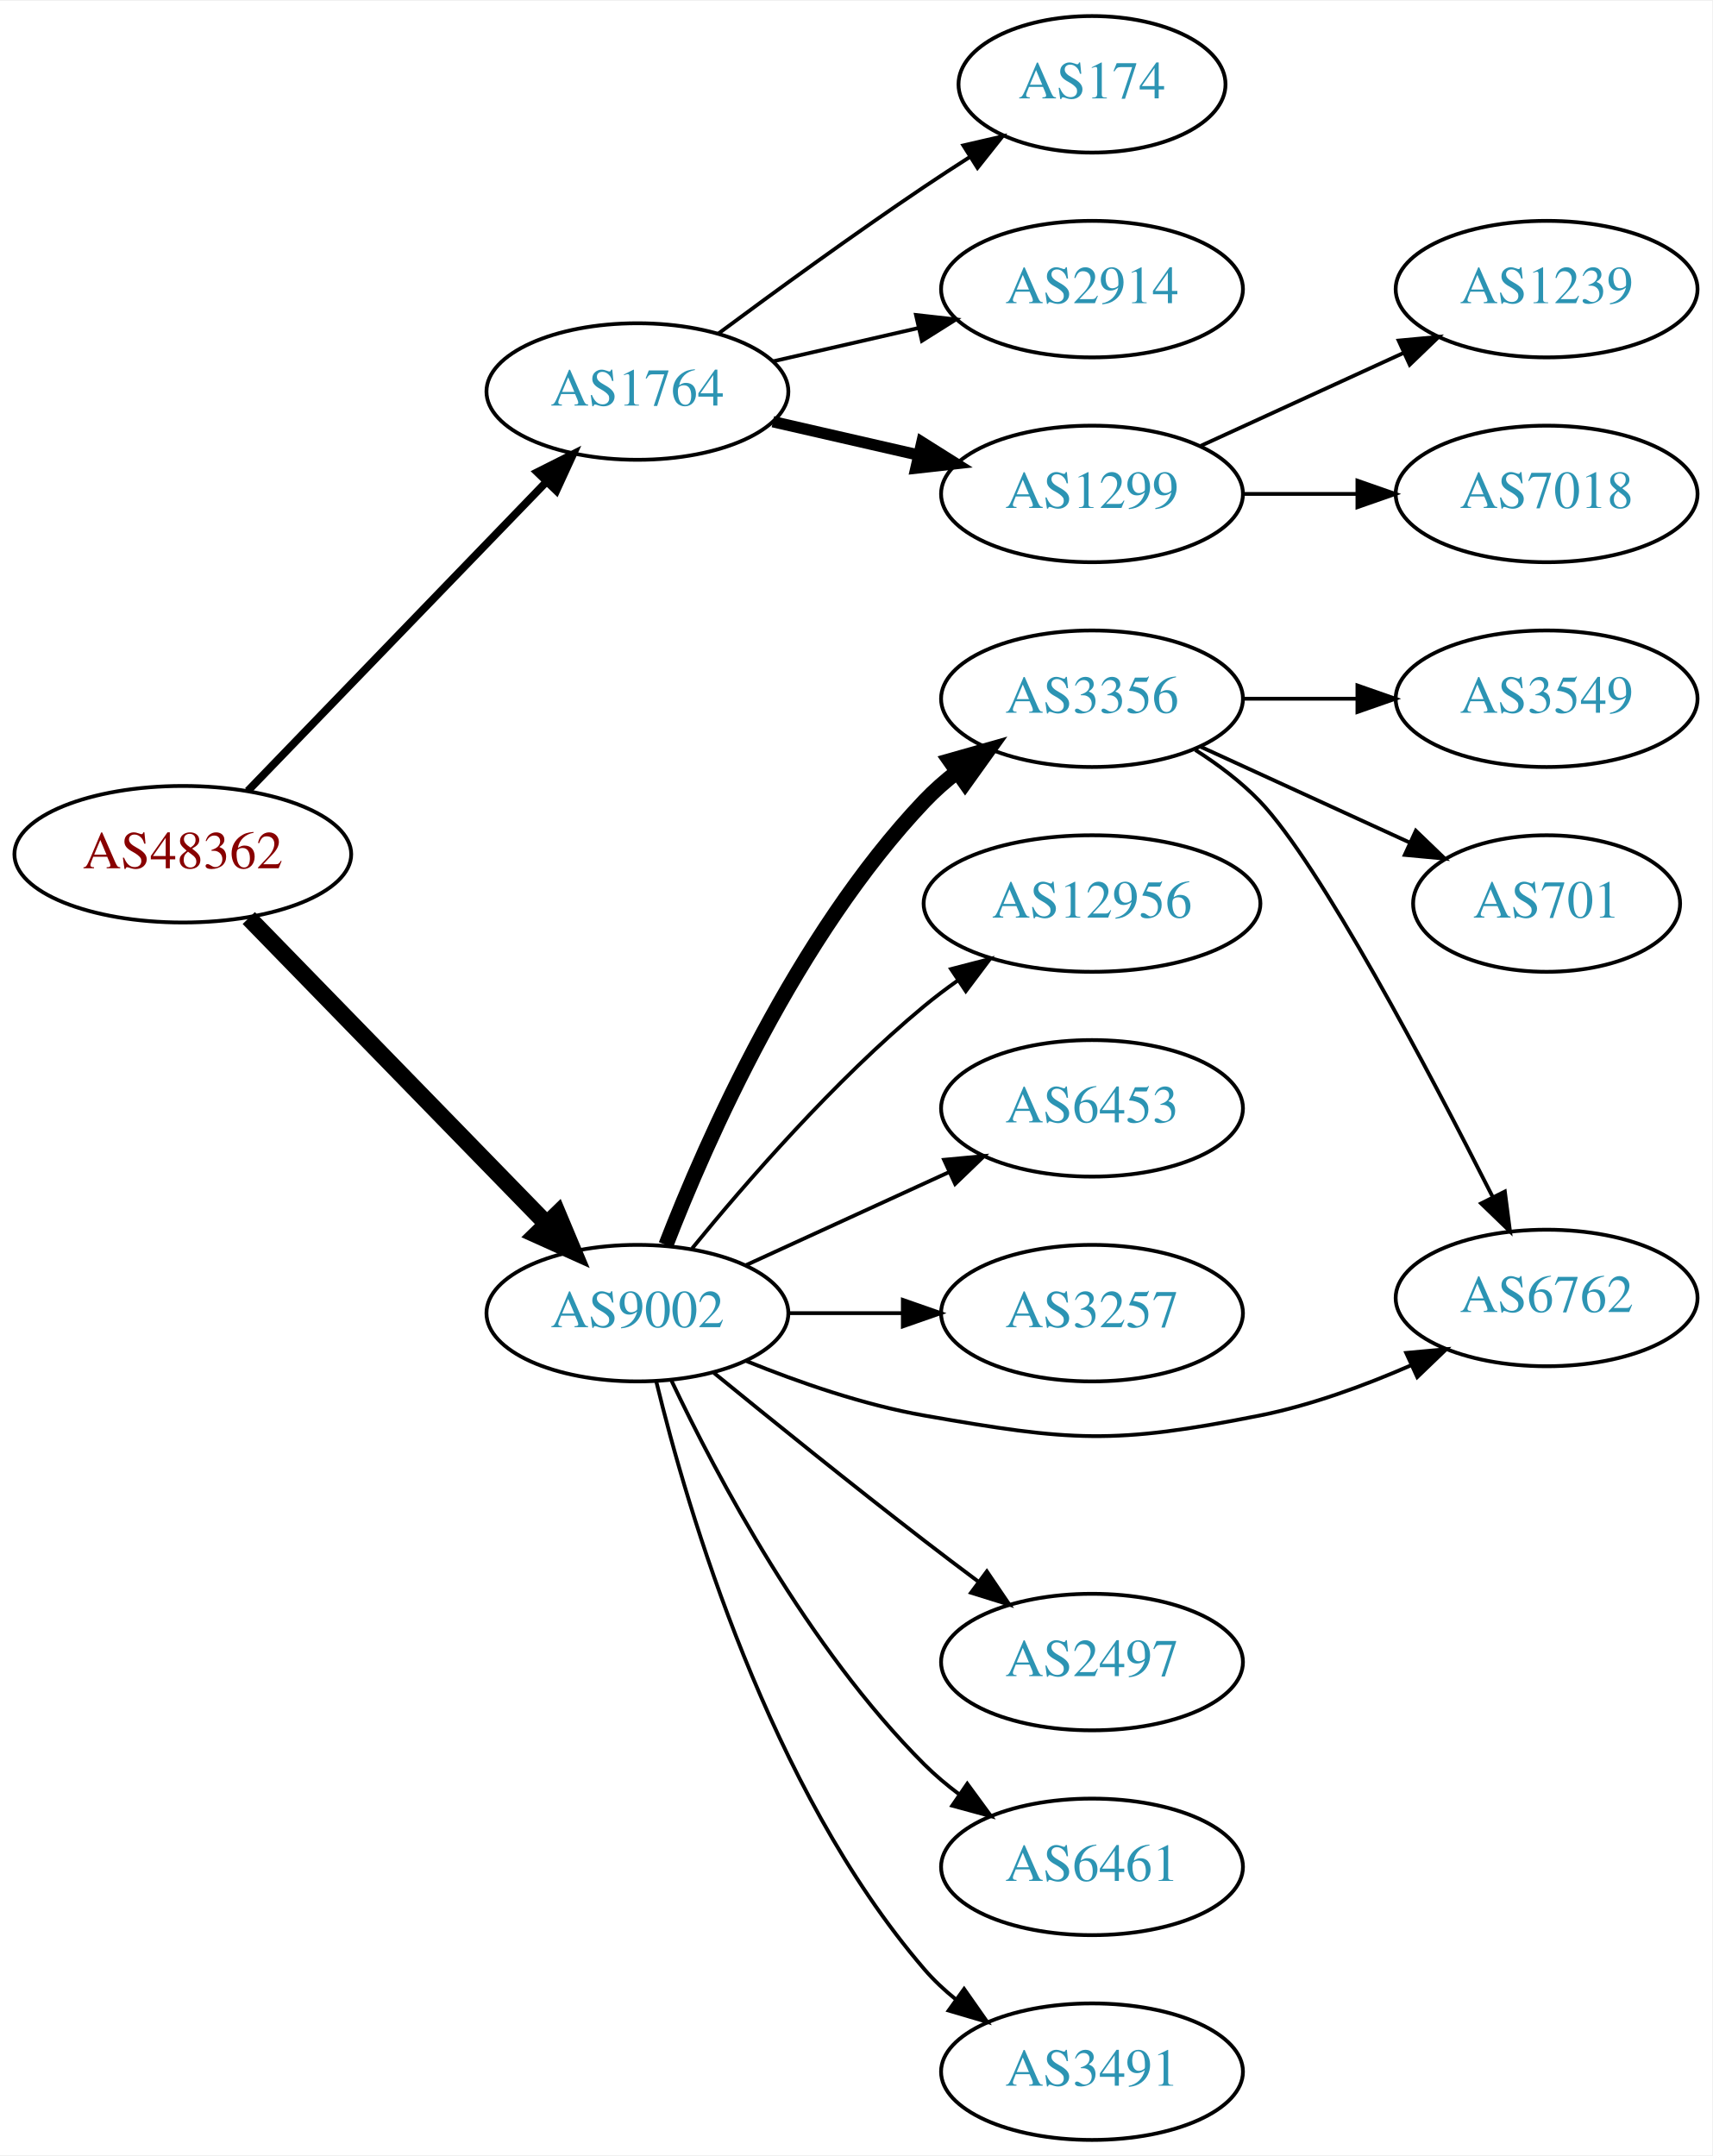
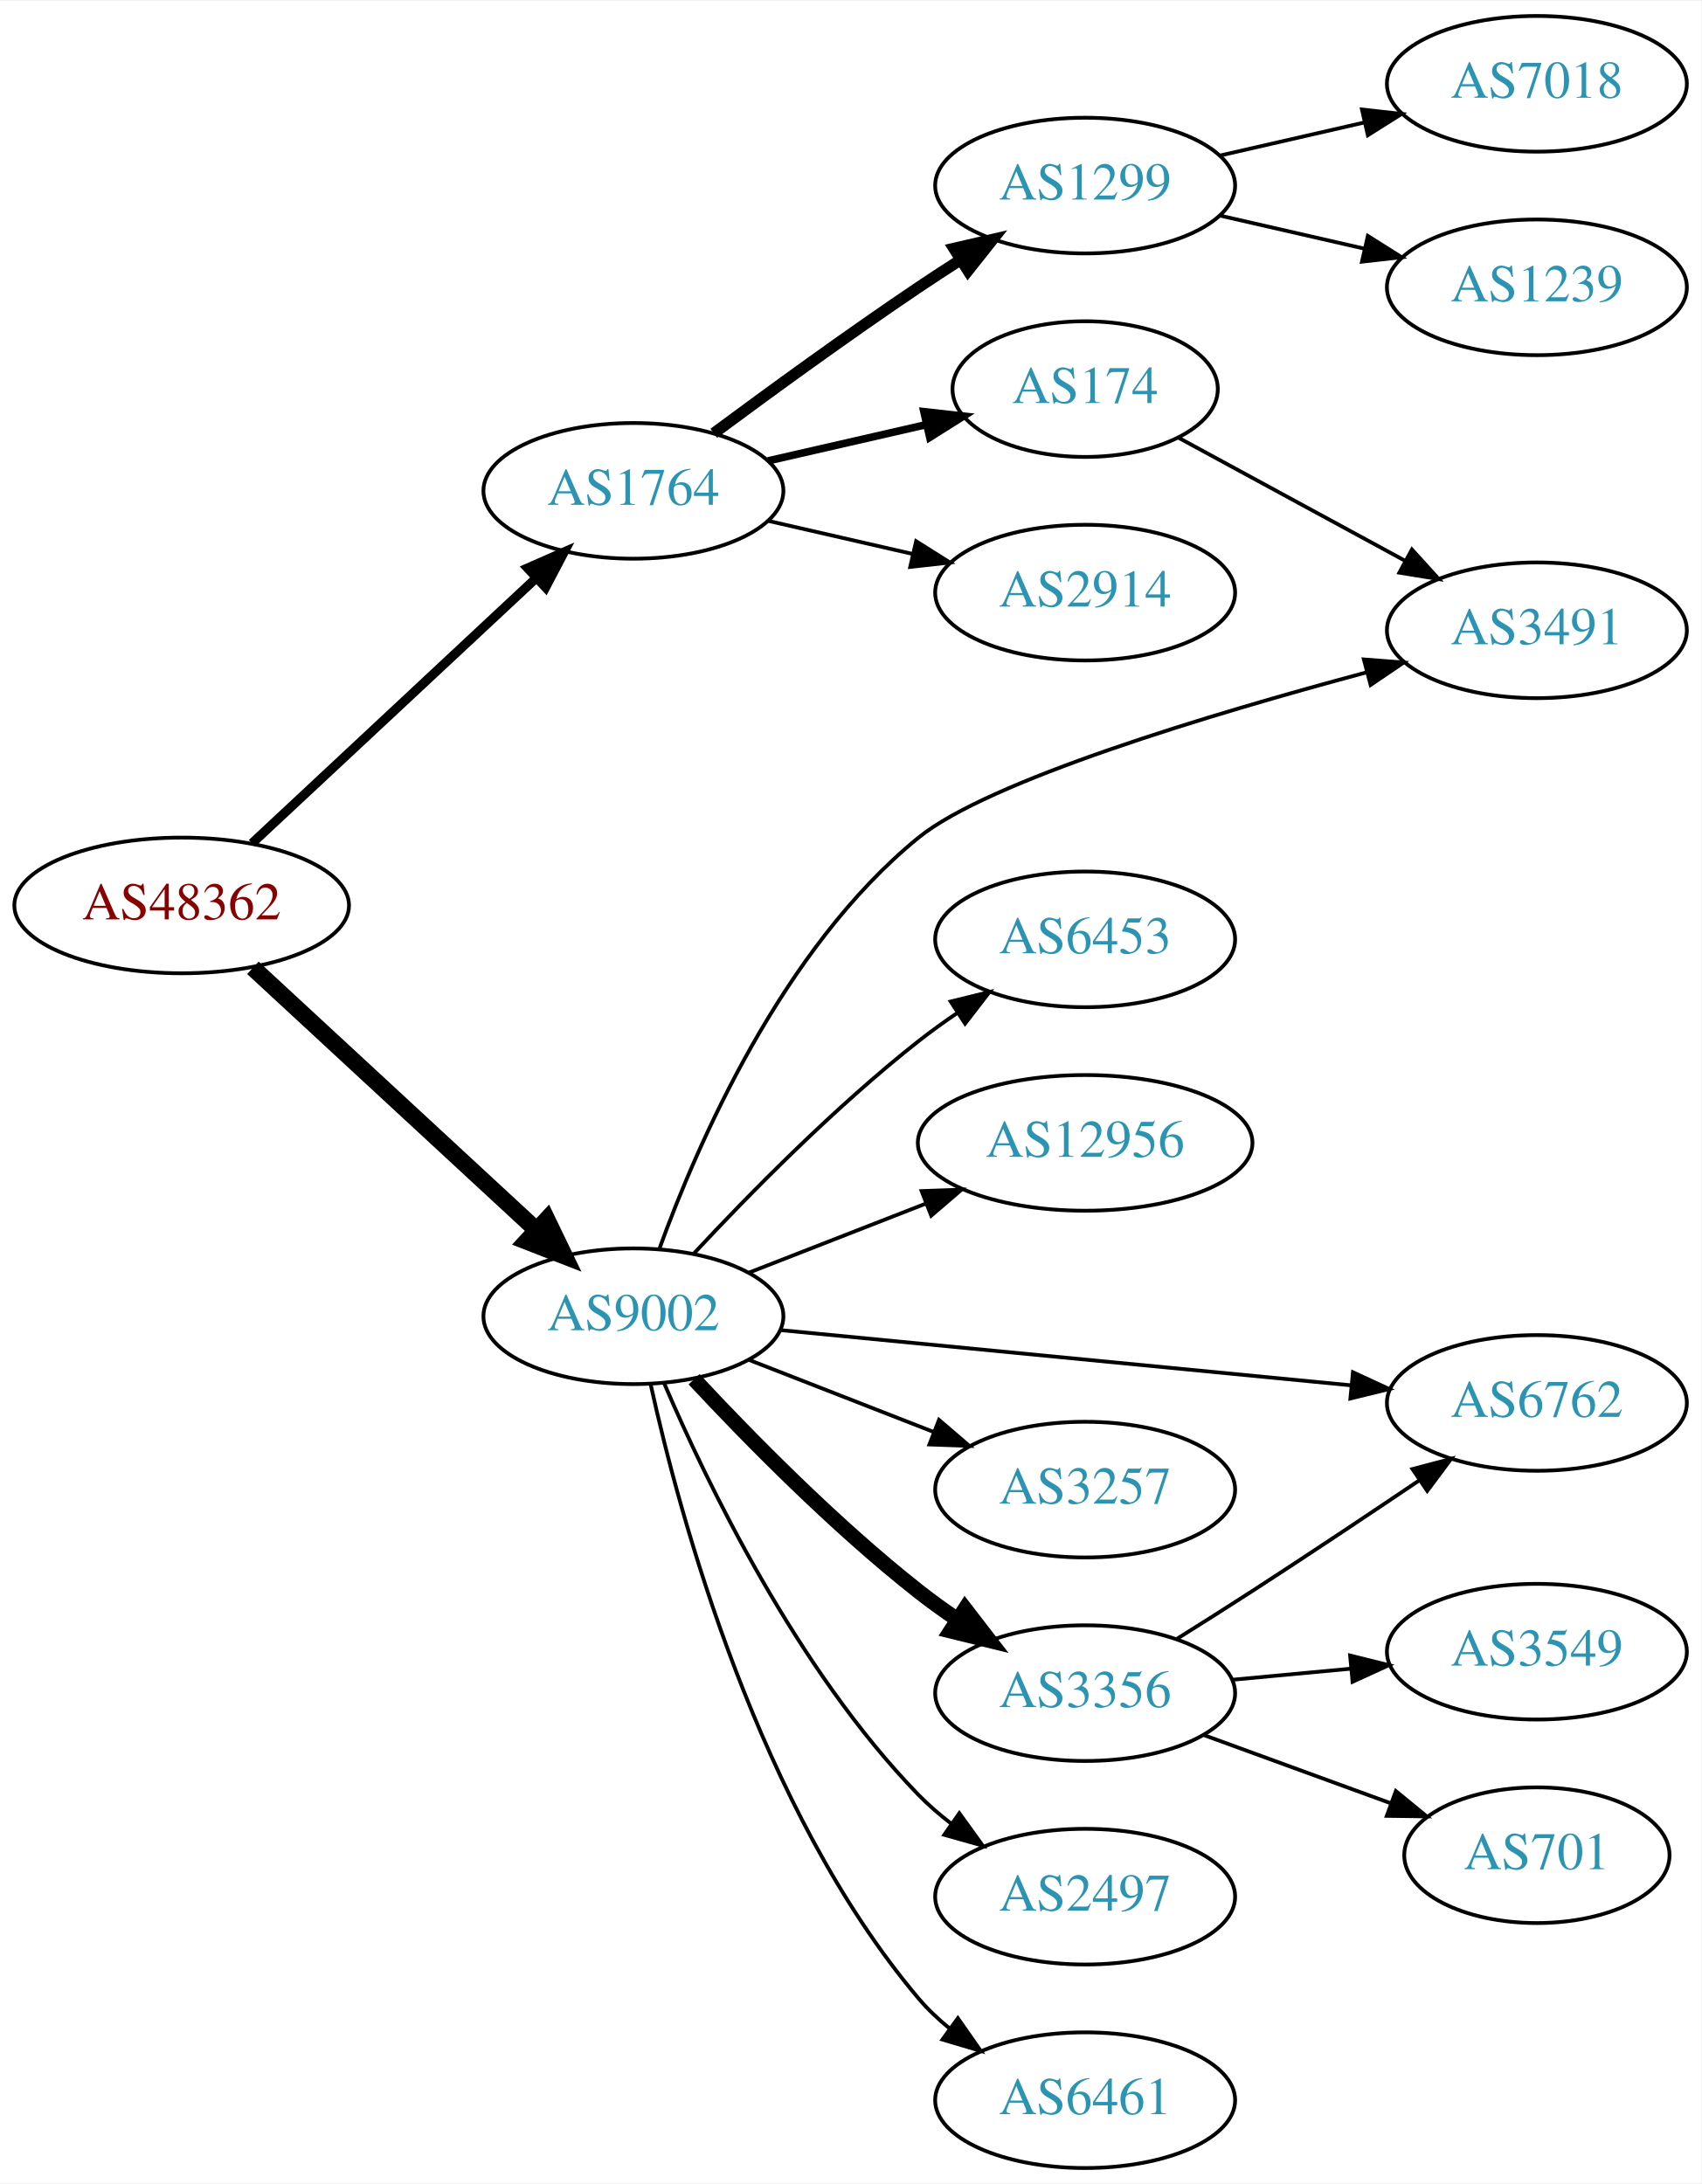
- <svg xmlns="http://www.w3.org/2000/svg" xmlns:xlink="http://www.w3.org/1999/xlink" width="451pt" height="568pt" viewBox="0.00 0.00 451.37 568.00">
-   <g id="graph0" class="graph" transform="scale(1 1) rotate(0) translate(4 564)">
-     <polygon fill="white" stroke="none" points="-4,4 -4,-564 447.37,-564 447.37,4 -4,4" />
+ <svg xmlns="http://www.w3.org/2000/svg" xmlns:xlink="http://www.w3.org/1999/xlink" width="451pt" height="579pt" viewBox="0.00 0.00 451.37 579.00">
+   <g id="graph0" class="graph" transform="scale(1 1) rotate(0) translate(4 575)">
+     <polygon fill="white" stroke="none" points="-4,4 -4,-575 447.37,-575 447.37,4 -4,4" />
    <g id="node1" class="node">
      <g id="a_node1">
        <a xlink:href="/asn/48362" xlink:title="AS48362 ~ Stadtwerke Feldkirch [AT]">
-           <ellipse fill="#ffffff" stroke="black" cx="44.196" cy="-339" rx="44.393" ry="18" />
-           <text text-anchor="middle" x="44.196" y="-335.3" font-family="Times,serif" font-size="14.00" fill="#880000">AS48362</text>
+           <ellipse fill="#ffffff" stroke="black" cx="44.196" cy="-335" rx="44.393" ry="18" />
+           <text text-anchor="middle" x="44.196" y="-331.3" font-family="Times,serif" font-size="14.00" fill="#880000">AS48362</text>
        </a>
      </g>
    </g>
    <g id="node2" class="node">
      <g id="a_node2">
        <a xlink:href="/asn/1764" xlink:title="AS1764 ~ NEXTLAYER-AS [AT]">
-           <ellipse fill="#ffffff" stroke="black" cx="164.039" cy="-461" rx="39.794" ry="18" />
-           <text text-anchor="middle" x="164.039" y="-457.3" font-family="Times,serif" font-size="14.00" fill="#2c94b3">AS1764</text>
+           <ellipse fill="#ffffff" stroke="black" cx="164.039" cy="-445" rx="39.794" ry="18" />
+           <text text-anchor="middle" x="164.039" y="-441.3" font-family="Times,serif" font-size="14.00" fill="#2c94b3">AS1764</text>
        </a>
      </g>
    </g>
    <g id="edge1" class="edge">
-       <path fill="none" stroke="black" stroke-width="2.045" d="M61.334,-355.708C81.697,-376.789 116.851,-413.183 140.026,-437.175" />
-       <polygon fill="black" stroke="black" stroke-width="2.045" points="137.63,-439.733 147.095,-444.494 142.665,-434.87 137.63,-439.733" />
+       <path fill="none" stroke="black" stroke-width="2.455" d="M62.838,-351.468C82.826,-370.125 115.549,-400.671 138.133,-421.752" />
+       <polygon fill="black" stroke="black" stroke-width="2.455" points="135.962,-424.513 145.66,-428.778 140.739,-419.396 135.962,-424.513" />
    </g>
    <g id="node3" class="node">
      <g id="a_node3">
        <a xlink:href="/asn/9002" xlink:title="AS9002 ~ RETN Limited [EU]">
-           <ellipse fill="#ffffff" stroke="black" cx="164.039" cy="-218" rx="39.794" ry="18" />
-           <text text-anchor="middle" x="164.039" y="-214.3" font-family="Times,serif" font-size="14.00" fill="#2c94b3">AS9002</text>
+           <ellipse fill="#ffffff" stroke="black" cx="164.039" cy="-226" rx="39.794" ry="18" />
+           <text text-anchor="middle" x="164.039" y="-222.3" font-family="Times,serif" font-size="14.00" fill="#2c94b3">AS9002</text>
        </a>
      </g>
    </g>
    <g id="edge2" class="edge">
-       <path fill="none" stroke="black" stroke-width="4.5" d="M61.582,-322.175C82.011,-301.198 117.049,-265.222 140.129,-241.523" />
-       <polygon fill="black" stroke="black" stroke-width="4.5" points="143.013,-244.206 147.169,-234.295 137.371,-238.712 143.013,-244.206" />
+       <path fill="none" stroke="black" stroke-width="4.5" d="M63.094,-318.445C83.137,-299.906 115.754,-269.737 138.246,-248.933" />
+       <polygon fill="black" stroke="black" stroke-width="4.5" points="141.074,-251.68 145.742,-241.999 135.727,-245.899 141.074,-251.68" />
    </g>
    <g id="node4" class="node">
      <g id="a_node4">
-         <a xlink:href="/asn/174" xlink:title="AS174 ~ Cogent Communications [US]">
-           <ellipse fill="#ffffff" stroke="black" cx="283.881" cy="-542" rx="35.194" ry="18" />
-           <text text-anchor="middle" x="283.881" y="-538.3" font-family="Times,serif" font-size="14.00" fill="#2c94b3">AS174</text>
+         <a xlink:href="/asn/1299" xlink:title="AS1299 ~ Telia Carrier [EU]">
+           <ellipse fill="#ffffff" stroke="black" cx="283.881" cy="-526" rx="39.794" ry="18" />
+           <text text-anchor="middle" x="283.881" y="-522.3" font-family="Times,serif" font-size="14.00" fill="#2c94b3">AS1299</text>
        </a>
      </g>
    </g>
    <g id="edge3" class="edge">
-       <path fill="none" stroke="black" d="M185.369,-476.277C200.231,-487.304 220.976,-502.407 239.685,-515 243.502,-517.569 247.552,-520.21 251.583,-522.786" />
-       <polygon fill="black" stroke="black" points="249.952,-525.895 260.277,-528.271 253.687,-519.975 249.952,-525.895" />
+       <path fill="none" stroke="black" stroke-width="3" d="M185.369,-460.277C200.231,-471.304 220.976,-486.407 239.685,-499 243.234,-501.389 246.984,-503.839 250.733,-506.242" />
+       <polygon fill="black" stroke="black" stroke-width="3" points="249.059,-509.325 259.381,-511.712 252.801,-503.409 249.059,-509.325" />
    </g>
    <g id="node5" class="node">
      <g id="a_node5">
-         <a xlink:href="/asn/2914" xlink:title="AS2914 ~ NTT America, Inc. [US]">
-           <ellipse fill="#ffffff" stroke="black" cx="283.881" cy="-488" rx="39.794" ry="18" />
-           <text text-anchor="middle" x="283.881" y="-484.3" font-family="Times,serif" font-size="14.00" fill="#2c94b3">AS2914</text>
+         <a xlink:href="/asn/174" xlink:title="AS174 ~ Cogent Communications [US]">
+           <ellipse fill="#ffffff" stroke="black" cx="283.881" cy="-472" rx="35.194" ry="18" />
+           <text text-anchor="middle" x="283.881" y="-468.3" font-family="Times,serif" font-size="14.00" fill="#2c94b3">AS174</text>
        </a>
      </g>
    </g>
    <g id="edge4" class="edge">
-       <path fill="none" stroke="black" d="M199.758,-468.955C211.758,-471.704 225.379,-474.825 238.071,-477.733" />
-       <polygon fill="black" stroke="black" points="237.474,-481.187 248.003,-480.009 239.037,-474.364 237.474,-481.187" />
+       <path fill="none" stroke="black" stroke-width="2" d="M199.758,-452.955C212.85,-455.955 227.873,-459.396 241.513,-462.522" />
+       <polygon fill="black" stroke="black" stroke-width="2" points="241.091,-466.016 251.621,-464.838 242.655,-459.193 241.091,-466.016" />
    </g>
    <g id="node6" class="node">
      <g id="a_node6">
-         <a xlink:href="/asn/1299" xlink:title="AS1299 ~ Telia Carrier [EU]">
-           <ellipse fill="#ffffff" stroke="black" cx="283.881" cy="-434" rx="39.794" ry="18" />
-           <text text-anchor="middle" x="283.881" y="-430.3" font-family="Times,serif" font-size="14.00" fill="#2c94b3">AS1299</text>
+         <a xlink:href="/asn/2914" xlink:title="AS2914 ~ NTT America, Inc. [US]">
+           <ellipse fill="#ffffff" stroke="black" cx="283.881" cy="-418" rx="39.794" ry="18" />
+           <text text-anchor="middle" x="283.881" y="-414.3" font-family="Times,serif" font-size="14.00" fill="#2c94b3">AS2914</text>
        </a>
      </g>
    </g>
    <g id="edge5" class="edge">
-       <path fill="none" stroke="black" stroke-width="3" d="M199.758,-453.045C211.758,-450.296 225.379,-447.175 238.071,-444.267" />
-       <polygon fill="black" stroke="black" stroke-width="3" points="239.037,-447.636 248.003,-441.991 237.474,-440.813 239.037,-447.636" />
+       <path fill="none" stroke="black" d="M199.758,-437.045C211.758,-434.296 225.379,-431.175 238.071,-428.267" />
+       <polygon fill="black" stroke="black" points="239.037,-431.636 248.003,-425.991 237.474,-424.813 239.037,-431.636" />
    </g>
    <g id="node9" class="node">
      <g id="a_node9">
-         <a xlink:href="/asn/3356" xlink:title="AS3356 ~ Level 3 Parent, LLC [US]">
-           <ellipse fill="#ffffff" stroke="black" cx="283.881" cy="-380" rx="39.794" ry="18" />
-           <text text-anchor="middle" x="283.881" y="-376.3" font-family="Times,serif" font-size="14.00" fill="#2c94b3">AS3356</text>
-         </a>
-       </g>
-     </g>
-     <g id="edge8" class="edge">
-       <path fill="none" stroke="black" stroke-width="4" d="M171.562,-235.994C182.312,-263.728 205.969,-317.429 239.685,-353 242.271,-355.728 245.188,-358.294 248.257,-360.677" />
-       <polygon fill="black" stroke="black" stroke-width="4" points="246.411,-363.658 256.605,-366.543 250.435,-357.93 246.411,-363.658" />
+         <a xlink:href="/asn/3491" xlink:title="AS3491 ~ PCCW Global, Inc. [US]">
+           <ellipse fill="#ffffff" stroke="black" cx="403.724" cy="-408" rx="39.794" ry="18" />
+           <text text-anchor="middle" x="403.724" y="-404.3" font-family="Times,serif" font-size="14.00" fill="#2c94b3">AS3491</text>
+         </a>
+       </g>
+     </g>
+     <g id="edge15" class="edge">
+       <path fill="none" stroke="black" d="M170.926,-243.891C180.826,-271.27 203.363,-323.484 239.685,-353 258.157,-368.011 316.81,-385.646 358.461,-396.822" />
+       <polygon fill="black" stroke="black" points="357.822,-400.273 368.385,-399.449 359.614,-393.506 357.822,-400.273" />
    </g>
    <g id="node10" class="node">
      <g id="a_node10">
-         <a xlink:href="/asn/12956" xlink:title="AS12956 ~ TELXIUS [ES]">
-           <ellipse fill="#ffffff" stroke="black" cx="283.881" cy="-326" rx="44.393" ry="18" />
-           <text text-anchor="middle" x="283.881" y="-322.3" font-family="Times,serif" font-size="14.00" fill="#2c94b3">AS12956</text>
+         <a xlink:href="/asn/6453" xlink:title="AS6453 ~ TATA COMMUNICATIONS (AMERICA) INC [US]">
+           <ellipse fill="#ffffff" stroke="black" cx="283.881" cy="-326" rx="39.794" ry="18" />
+           <text text-anchor="middle" x="283.881" y="-322.3" font-family="Times,serif" font-size="14.00" fill="#2c94b3">AS6453</text>
        </a>
      </g>
    </g>
    <g id="edge9" class="edge">
-       <path fill="none" stroke="black" d="M178.458,-235.065C192.572,-252.375 215.987,-279.345 239.685,-299 242.423,-301.271 245.367,-303.494 248.384,-305.63" />
-       <polygon fill="black" stroke="black" points="246.716,-308.725 256.973,-311.379 250.61,-302.908 246.716,-308.725" />
+       <path fill="none" stroke="black" d="M180.136,-242.712C194.601,-258.235 217.458,-281.519 239.685,-299 242.97,-301.583 246.513,-304.133 250.108,-306.573" />
+       <polygon fill="black" stroke="black" points="248.203,-309.509 258.493,-312.033 252.023,-303.643 248.203,-309.509" />
    </g>
    <g id="node11" class="node">
      <g id="a_node11">
-         <a xlink:href="/asn/6453" xlink:title="AS6453 ~ TATA COMMUNICATIONS (AMERICA) INC [US]">
-           <ellipse fill="#ffffff" stroke="black" cx="283.881" cy="-272" rx="39.794" ry="18" />
-           <text text-anchor="middle" x="283.881" y="-268.3" font-family="Times,serif" font-size="14.00" fill="#2c94b3">AS6453</text>
+         <a xlink:href="/asn/12956" xlink:title="AS12956 ~ TELXIUS [ES]">
+           <ellipse fill="#ffffff" stroke="black" cx="283.881" cy="-272" rx="44.393" ry="18" />
+           <text text-anchor="middle" x="283.881" y="-268.3" font-family="Times,serif" font-size="14.00" fill="#2c94b3">AS12956</text>
        </a>
      </g>
    </g>
    <g id="edge10" class="edge">
-       <path fill="none" stroke="black" d="M192.667,-230.661C208.624,-237.973 228.895,-247.261 246.178,-255.181" />
-       <polygon fill="black" stroke="black" points="244.876,-258.435 255.425,-259.419 247.793,-252.071 244.876,-258.435" />
+       <path fill="none" stroke="black" d="M194.775,-237.608C209.004,-243.162 226.271,-249.902 241.736,-255.939" />
+       <polygon fill="black" stroke="black" points="240.5,-259.214 251.088,-259.59 243.046,-252.693 240.5,-259.214" />
    </g>
    <g id="node12" class="node">
      <g id="a_node12">
-         <a xlink:href="/asn/3257" xlink:title="AS3257 ~ GTT [DE]">
-           <ellipse fill="#ffffff" stroke="black" cx="283.881" cy="-218" rx="39.794" ry="18" />
-           <text text-anchor="middle" x="283.881" y="-214.3" font-family="Times,serif" font-size="14.00" fill="#2c94b3">AS3257</text>
+         <a xlink:href="/asn/6762" xlink:title="AS6762 ~ TELECOM ITALIA SPARKLE S.p.A. [IT]">
+           <ellipse fill="#ffffff" stroke="black" cx="403.724" cy="-203" rx="39.794" ry="18" />
+           <text text-anchor="middle" x="403.724" y="-199.3" font-family="Times,serif" font-size="14.00" fill="#2c94b3">AS6762</text>
        </a>
      </g>
    </g>
    <g id="edge11" class="edge">
-       <path fill="none" stroke="black" d="M203.951,-218C213.505,-218 223.854,-218 233.817,-218" />
-       <polygon fill="black" stroke="black" points="234.009,-221.5 244.009,-218 234.009,-214.5 234.009,-221.5" />
+       <path fill="none" stroke="black" d="M202.963,-222.33C244.062,-218.353 309.748,-211.997 354.488,-207.668" />
+       <polygon fill="black" stroke="black" points="354.924,-211.142 364.541,-206.695 354.25,-204.174 354.924,-211.142" />
    </g>
    <g id="node13" class="node">
      <g id="a_node13">
-         <a xlink:href="/asn/6762" xlink:title="AS6762 ~ TELECOM ITALIA SPARKLE S.p.A. [IT]">
-           <ellipse fill="#ffffff" stroke="black" cx="403.724" cy="-222" rx="39.794" ry="18" />
-           <text text-anchor="middle" x="403.724" y="-218.3" font-family="Times,serif" font-size="14.00" fill="#2c94b3">AS6762</text>
+         <a xlink:href="/asn/3257" xlink:title="AS3257 ~ GTT [DE]">
+           <ellipse fill="#ffffff" stroke="black" cx="283.881" cy="-180" rx="39.794" ry="18" />
+           <text text-anchor="middle" x="283.881" y="-176.3" font-family="Times,serif" font-size="14.00" fill="#2c94b3">AS3257</text>
        </a>
      </g>
    </g>
    <g id="edge12" class="edge">
-       <path fill="none" stroke="black" d="M192.763,-205.369C206.557,-199.764 223.668,-193.808 239.685,-191 278.38,-184.217 289.55,-183.318 328.077,-191 341.542,-193.685 355.619,-198.846 367.872,-204.198" />
-       <polygon fill="black" stroke="black" points="366.712,-207.516 377.262,-208.488 369.621,-201.149 366.712,-207.516" />
+       <path fill="none" stroke="black" d="M194.775,-214.392C209.569,-208.618 227.646,-201.561 243.568,-195.346" />
+       <polygon fill="black" stroke="black" points="245.111,-198.501 253.154,-191.604 242.566,-191.98 245.111,-198.501" />
    </g>
    <g id="node14" class="node">
      <g id="a_node14">
-         <a xlink:href="/asn/2497" xlink:title="AS2497 ~ Internet Initiative Japan Inc. [JP]">
+         <a xlink:href="/asn/3356" xlink:title="AS3356 ~ Level 3 Parent, LLC [US]">
          <ellipse fill="#ffffff" stroke="black" cx="283.881" cy="-126" rx="39.794" ry="18" />
-           <text text-anchor="middle" x="283.881" y="-122.3" font-family="Times,serif" font-size="14.00" fill="#2c94b3">AS2497</text>
+           <text text-anchor="middle" x="283.881" y="-122.3" font-family="Times,serif" font-size="14.00" fill="#2c94b3">AS3356</text>
        </a>
      </g>
    </g>
    <g id="edge13" class="edge">
-       <path fill="none" stroke="black" d="M184.206,-202.25C199.187,-190.023 220.6,-172.731 239.685,-158 244.21,-154.507 249.043,-150.854 253.777,-147.317" />
-       <polygon fill="black" stroke="black" points="256.16,-149.907 262.103,-141.136 251.988,-144.286 256.16,-149.907" />
+       <path fill="none" stroke="black" stroke-width="4" d="M180.136,-209.288C194.601,-193.765 217.458,-170.481 239.685,-153 242.97,-150.417 246.513,-147.867 250.108,-145.427" />
+       <polygon fill="black" stroke="black" stroke-width="4" points="252.023,-148.357 258.493,-139.967 248.203,-142.491 252.023,-148.357" />
    </g>
    <g id="node15" class="node">
      <g id="a_node15">
-         <a xlink:href="/asn/6461" xlink:title="AS6461 ~ Zayo Bandwidth [US]">
+         <a xlink:href="/asn/2497" xlink:title="AS2497 ~ Internet Initiative Japan Inc. [JP]">
          <ellipse fill="#ffffff" stroke="black" cx="283.881" cy="-72" rx="39.794" ry="18" />
-           <text text-anchor="middle" x="283.881" y="-68.3" font-family="Times,serif" font-size="14.00" fill="#2c94b3">AS6461</text>
+           <text text-anchor="middle" x="283.881" y="-68.3" font-family="Times,serif" font-size="14.00" fill="#2c94b3">AS2497</text>
        </a>
      </g>
    </g>
    <g id="edge14" class="edge">
-       <path fill="none" stroke="black" d="M173.049,-200.132C184.876,-175.222 208.965,-129.671 239.685,-99 242.492,-96.198 245.64,-93.549 248.925,-91.086" />
-       <polygon fill="black" stroke="black" points="250.994,-93.911 257.254,-85.363 247.03,-88.141 250.994,-93.911" />
+       <path fill="none" stroke="black" d="M172.193,-208.228C183.454,-181.925 207.402,-132.176 239.685,-99 242.306,-96.306 245.248,-93.763 248.331,-91.394" />
+       <polygon fill="black" stroke="black" points="250.506,-94.144 256.7,-85.548 246.498,-88.405 250.506,-94.144" />
    </g>
    <g id="node16" class="node">
      <g id="a_node16">
-         <a xlink:href="/asn/3491" xlink:title="AS3491 ~ PCCW Global, Inc. [US]">
+         <a xlink:href="/asn/6461" xlink:title="AS6461 ~ Zayo Bandwidth [US]">
          <ellipse fill="#ffffff" stroke="black" cx="283.881" cy="-18" rx="39.794" ry="18" />
-           <text text-anchor="middle" x="283.881" y="-14.3" font-family="Times,serif" font-size="14.00" fill="#2c94b3">AS3491</text>
-         </a>
-       </g>
-     </g>
-     <g id="edge15" class="edge">
-       <path fill="none" stroke="black" d="M169.028,-199.901C177.233,-166.132 198.758,-92.64 239.685,-45 242.134,-42.149 244.961,-39.501 247.972,-37.066" />
-       <polygon fill="black" stroke="black" points="250.16,-39.804 256.241,-31.128 246.077,-34.118 250.16,-39.804" />
+           <text text-anchor="middle" x="283.881" y="-14.3" font-family="Times,serif" font-size="14.00" fill="#2c94b3">AS6461</text>
+         </a>
+       </g>
+     </g>
+     <g id="edge16" class="edge">
+       <path fill="none" stroke="black" d="M168.622,-207.885C176.308,-172.939 197.23,-95.235 239.685,-45 242.111,-42.129 244.922,-39.468 247.924,-37.025" />
+       <polygon fill="black" stroke="black" points="250.113,-39.761 256.179,-31.076 246.02,-34.082 250.113,-39.761" />
    </g>
    <g id="node7" class="node">
      <g id="a_node7">
-         <a xlink:href="/asn/1239" xlink:title="AS1239 ~ Sprint [US]">
-           <ellipse fill="#ffffff" stroke="black" cx="403.724" cy="-488" rx="39.794" ry="18" />
-           <text text-anchor="middle" x="403.724" y="-484.3" font-family="Times,serif" font-size="14.00" fill="#2c94b3">AS1239</text>
+         <a xlink:href="/asn/7018" xlink:title="AS7018 ~ AT&amp;T Services, Inc. [US]">
+           <ellipse fill="#ffffff" stroke="black" cx="403.724" cy="-553" rx="39.794" ry="18" />
+           <text text-anchor="middle" x="403.724" y="-549.3" font-family="Times,serif" font-size="14.00" fill="#2c94b3">AS7018</text>
        </a>
      </g>
    </g>
    <g id="edge6" class="edge">
-       <path fill="none" stroke="black" d="M312.51,-446.661C328.467,-453.973 348.738,-463.261 366.02,-471.181" />
-       <polygon fill="black" stroke="black" points="364.719,-474.435 375.268,-475.419 367.635,-468.071 364.719,-474.435" />
+       <path fill="none" stroke="black" d="M319.6,-533.955C331.6,-536.704 345.221,-539.825 357.914,-542.733" />
+       <polygon fill="black" stroke="black" points="357.316,-546.187 367.845,-545.009 358.88,-539.364 357.316,-546.187" />
    </g>
    <g id="node8" class="node">
      <g id="a_node8">
-         <a xlink:href="/asn/7018" xlink:title="AS7018 ~ AT&amp;T Services, Inc. [US]">
-           <ellipse fill="#ffffff" stroke="black" cx="403.724" cy="-434" rx="39.794" ry="18" />
-           <text text-anchor="middle" x="403.724" y="-430.3" font-family="Times,serif" font-size="14.00" fill="#2c94b3">AS7018</text>
+         <a xlink:href="/asn/1239" xlink:title="AS1239 ~ Sprint [US]">
+           <ellipse fill="#ffffff" stroke="black" cx="403.724" cy="-499" rx="39.794" ry="18" />
+           <text text-anchor="middle" x="403.724" y="-495.3" font-family="Times,serif" font-size="14.00" fill="#2c94b3">AS1239</text>
        </a>
      </g>
    </g>
    <g id="edge7" class="edge">
-       <path fill="none" stroke="black" d="M323.794,-434C333.347,-434 343.697,-434 353.659,-434" />
-       <polygon fill="black" stroke="black" points="353.852,-437.5 363.852,-434 353.852,-430.5 353.852,-437.5" />
-     </g>
-     <g id="edge17" class="edge">
-       <path fill="none" stroke="black" d="M311.111,-366.499C317.121,-362.654 323.177,-358.104 328.077,-353 343.835,-336.588 372.613,-282.058 389.462,-248.747" />
-       <polygon fill="black" stroke="black" points="392.716,-250.067 394.079,-239.56 386.461,-246.923 392.716,-250.067" />
+       <path fill="none" stroke="black" d="M319.6,-518.045C331.6,-515.296 345.221,-512.175 357.914,-509.267" />
+       <polygon fill="black" stroke="black" points="358.88,-512.636 367.845,-506.991 357.316,-505.813 358.88,-512.636" />
+     </g>
+     <g id="edge8" class="edge">
+       <path fill="none" stroke="black" d="M308.728,-459.049C325.952,-449.695 349.461,-436.927 368.66,-426.5" />
+       <polygon fill="black" stroke="black" points="370.575,-429.443 377.692,-421.595 367.234,-423.292 370.575,-429.443" />
+     </g>
+     <g id="edge19" class="edge">
+       <path fill="none" stroke="black" d="M308.281,-140.439C314.722,-144.465 321.692,-148.868 328.077,-153 342.794,-162.525 358.975,-173.322 372.499,-182.44" />
+       <polygon fill="black" stroke="black" points="370.715,-185.459 380.96,-188.159 374.635,-179.659 370.715,-185.459" />
    </g>
    <g id="node17" class="node">
      <g id="a_node17">
        <a xlink:href="/asn/3549" xlink:title="AS3549 ~ Level 3 Parent, LLC [US]">
-           <ellipse fill="#ffffff" stroke="black" cx="403.724" cy="-380" rx="39.794" ry="18" />
-           <text text-anchor="middle" x="403.724" y="-376.3" font-family="Times,serif" font-size="14.00" fill="#2c94b3">AS3549</text>
-         </a>
-       </g>
-     </g>
-     <g id="edge16" class="edge">
-       <path fill="none" stroke="black" d="M323.794,-380C333.347,-380 343.697,-380 353.659,-380" />
-       <polygon fill="black" stroke="black" points="353.852,-383.5 363.852,-380 353.852,-376.5 353.852,-383.5" />
+           <ellipse fill="#ffffff" stroke="black" cx="403.724" cy="-137" rx="39.794" ry="18" />
+           <text text-anchor="middle" x="403.724" y="-133.3" font-family="Times,serif" font-size="14.00" fill="#2c94b3">AS3549</text>
+         </a>
+       </g>
+     </g>
+     <g id="edge17" class="edge">
+       <path fill="none" stroke="black" d="M322.816,-129.541C332.808,-130.474 343.725,-131.493 354.191,-132.47" />
+       <polygon fill="black" stroke="black" points="354.174,-135.983 364.456,-133.428 354.825,-129.014 354.174,-135.983" />
    </g>
    <g id="node18" class="node">
      <g id="a_node18">
        <a xlink:href="/asn/701" xlink:title="AS701 ~ UUNET [US]">
-           <ellipse fill="#ffffff" stroke="black" cx="403.724" cy="-326" rx="35.194" ry="18" />
-           <text text-anchor="middle" x="403.724" y="-322.3" font-family="Times,serif" font-size="14.00" fill="#2c94b3">AS701</text>
+           <ellipse fill="#ffffff" stroke="black" cx="403.724" cy="-83" rx="35.194" ry="18" />
+           <text text-anchor="middle" x="403.724" y="-79.3" font-family="Times,serif" font-size="14.00" fill="#2c94b3">AS701</text>
        </a>
      </g>
    </g>
    <g id="edge18" class="edge">
-       <path fill="none" stroke="black" d="M312.51,-367.339C328.926,-359.817 349.908,-350.202 367.505,-342.139" />
-       <polygon fill="black" stroke="black" points="369.249,-345.189 376.882,-337.842 366.333,-338.826 369.249,-345.189" />
+       <path fill="none" stroke="black" d="M315.229,-114.926C330.364,-109.404 348.818,-102.67 364.869,-96.813" />
+       <polygon fill="black" stroke="black" points="366.308,-100.014 374.502,-93.298 363.908,-93.438 366.308,-100.014" />
    </g>
  </g>
</svg>
